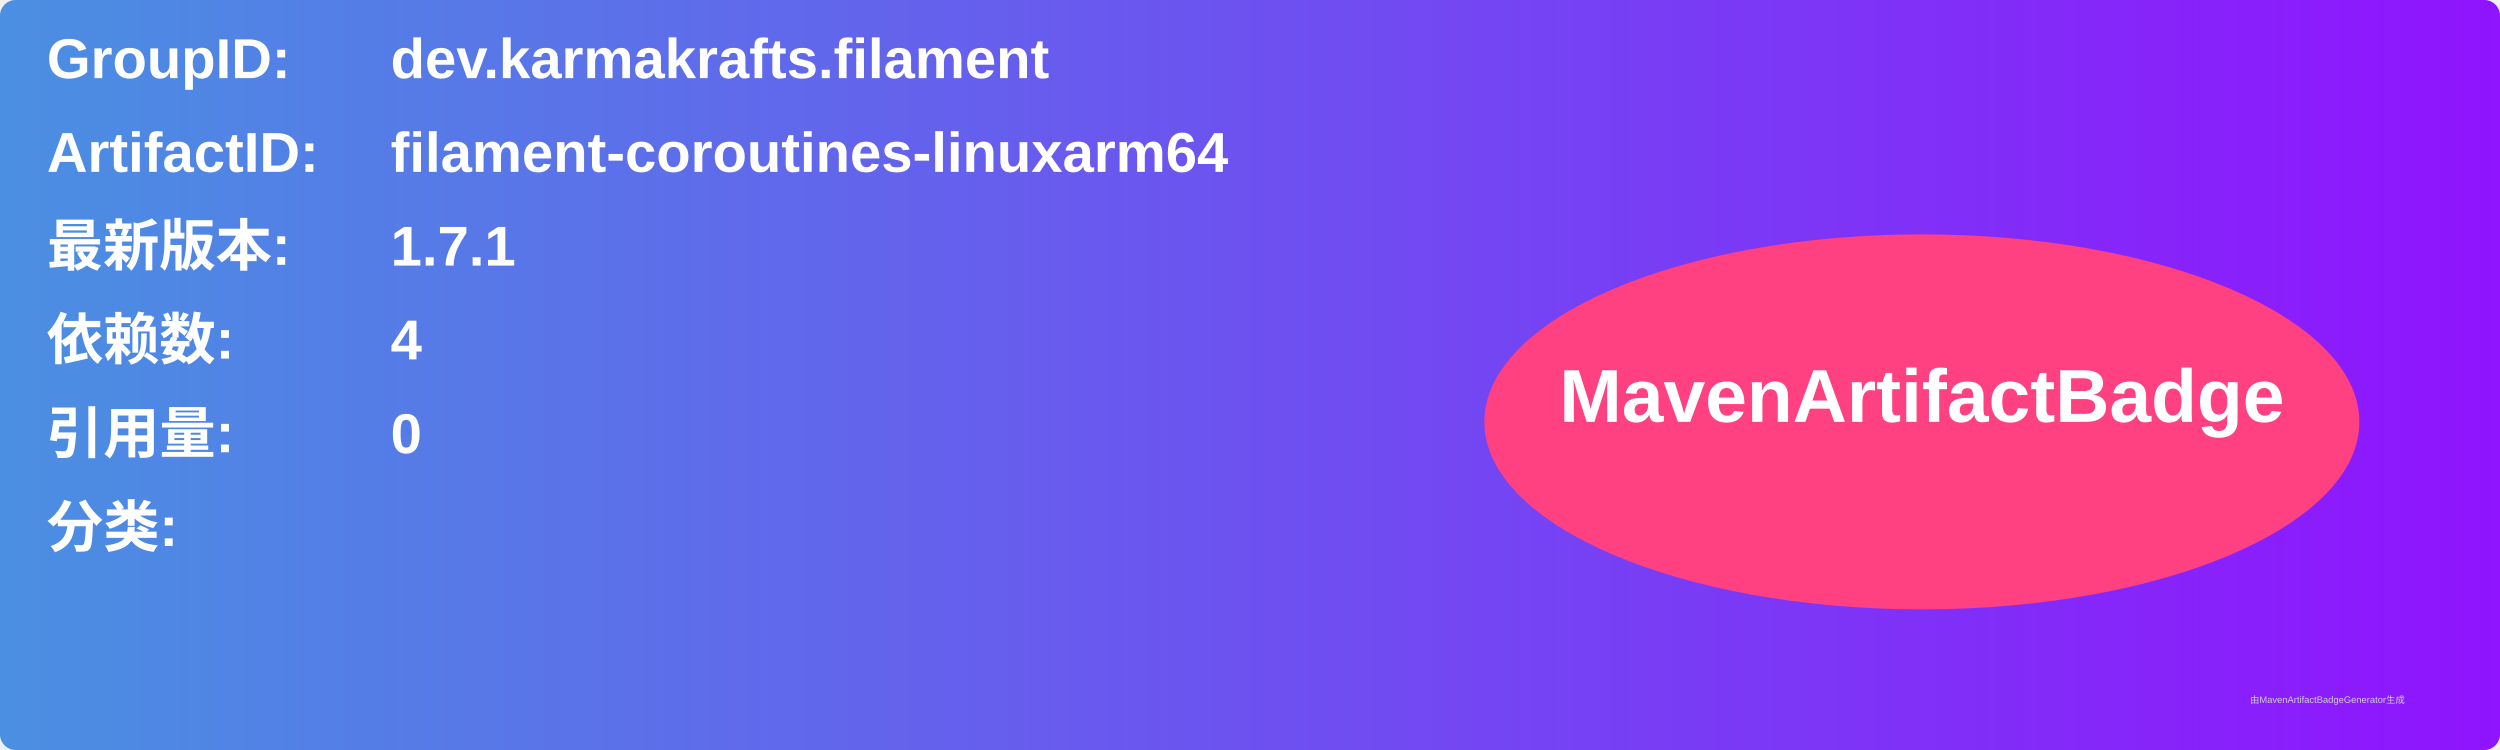
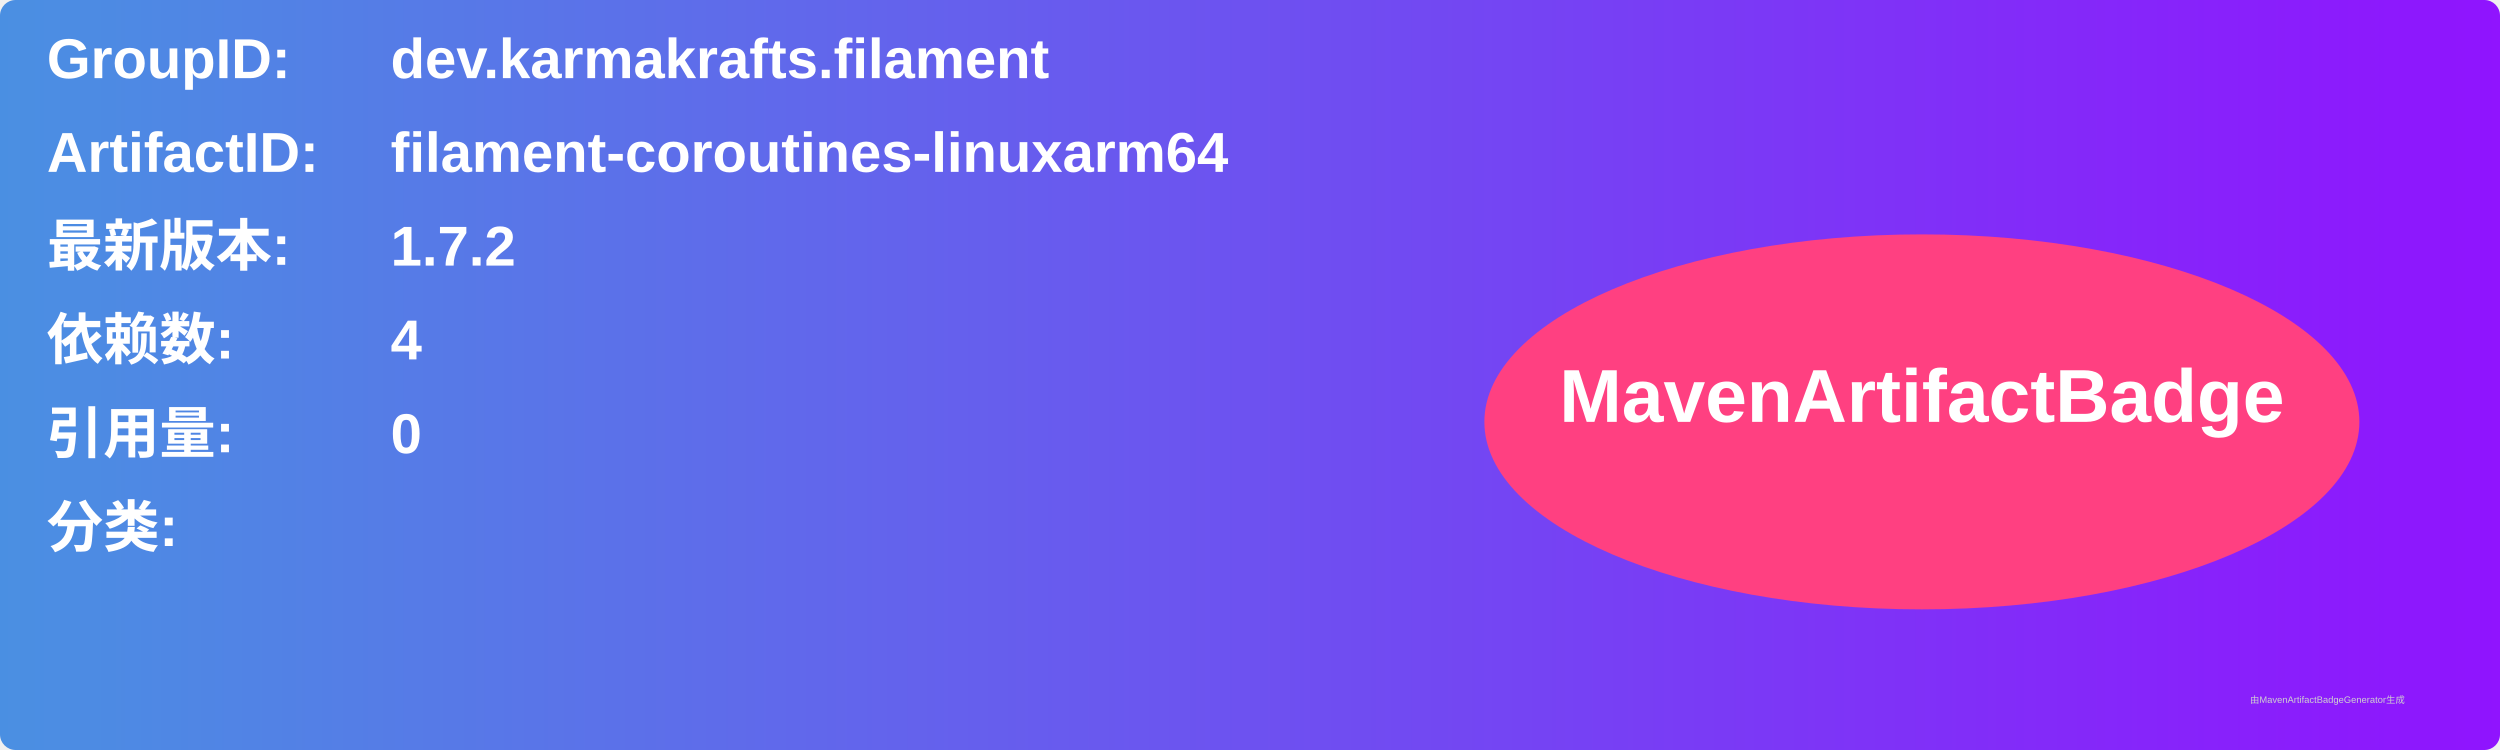
<svg xmlns="http://www.w3.org/2000/svg" width="800" height="240" viewBox="0 0 800 240">
  <linearGradient id="grad" x1="0%" y1="0%" x2="100%" y2="0%">
    <stop offset="0%" stop-color="#4a90e2" />
    <stop offset="100%" stop-color="#9013fe" />
  </linearGradient>
  <rect width="100%" height="100%" rx="5" ry="5" fill="url(#grad)" />
  <g transform="translate(15, 15)">
    <text x="0" y="10" font-family="Arial" font-size="18" fill="white" font-weight="bold" width="260">GroupID:</text>
    <text x="110" y="10" font-family="Arial" font-size="18" fill="white" font-weight="bold" width="460">dev.karmakrafts.filament</text>
    <text x="0" y="40" font-family="Arial" font-size="18" fill="white" font-weight="bold" width="260">ArtifactID:</text>
    <text x="110" y="40" font-family="Arial" font-size="18" fill="white" font-weight="bold" width="460">filament-coroutines-linuxarm64</text>
    <text x="0" y="70" font-family="Arial" font-size="18" fill="white" font-weight="bold">最新版本:</text>
    <text x="110" y="70" font-family="Arial" font-size="18" fill="white" font-weight="bold">
-       <tspan font-weight="bold">1.7.1</tspan>
+       <tspan font-weight="bold">1.7.2</tspan>
    </text>
    <text x="0" y="100" font-family="Arial" font-size="18" fill="white" font-weight="bold">依赖数: </text>
    <text x="110" y="100" font-family="Arial" font-size="18" fill="white">
      <tspan font-weight="bold">4</tspan>
    </text>
    <text x="0" y="130" font-family="Arial" font-size="18" fill="white" font-weight="bold">引用量: </text>
    <text x="110" y="130" font-family="Arial" font-size="18" fill="white">
      <tspan font-weight="bold">0</tspan>
    </text>
    <text x="0" y="160" font-family="Arial" font-size="18" fill="white" font-weight="bold">分类:</text>
    <text x="10" y="190" font-family="Arial" font-size="10" fill="white">
      <tspan font-weight="bold" />
    </text>
    <ellipse cx="600" cy="120" rx="140" ry="60" fill="#ff4081" />
    <text x="600" y="120" text-anchor="middle" font-family="Arial" font-size="24" fill="white" font-weight="bold">MavenArtifactBadge</text>
  </g>
  <text x="720" y="225" font-family="Arial" font-size="3" fill="#d0d0d0">由MavenArtifactBadgeGenerator生成</text>
</svg>
